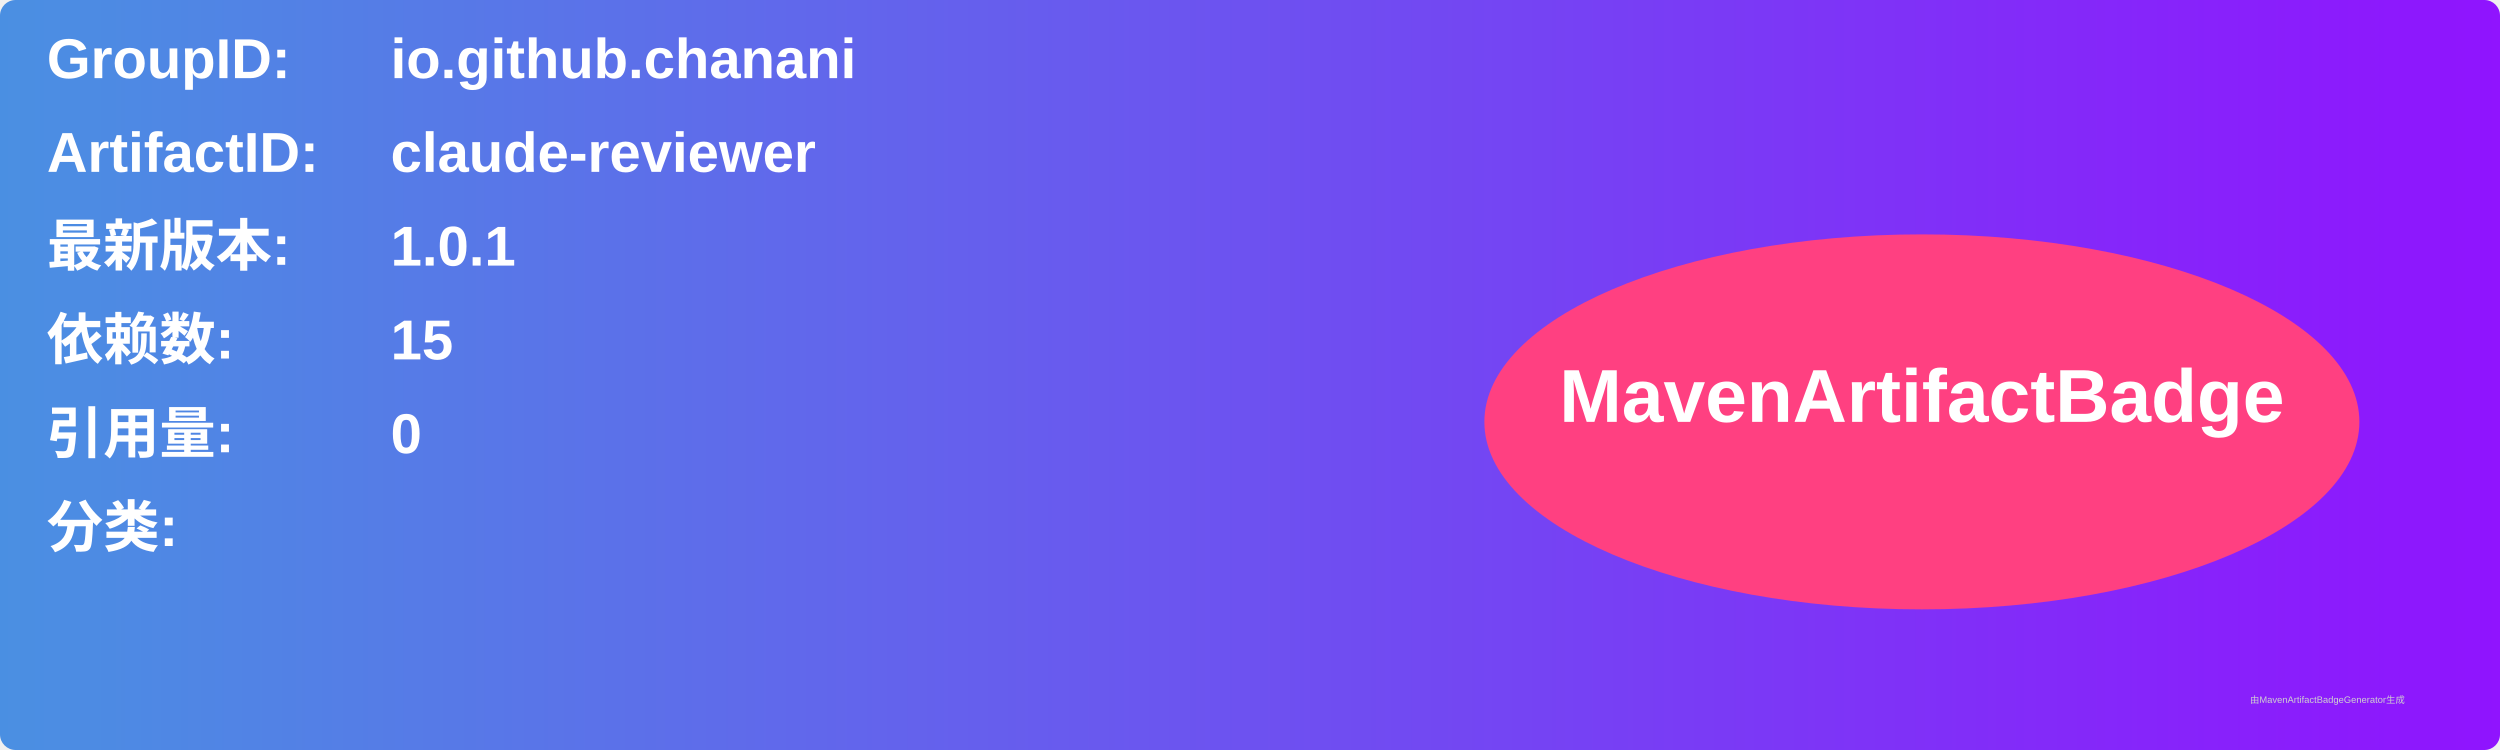
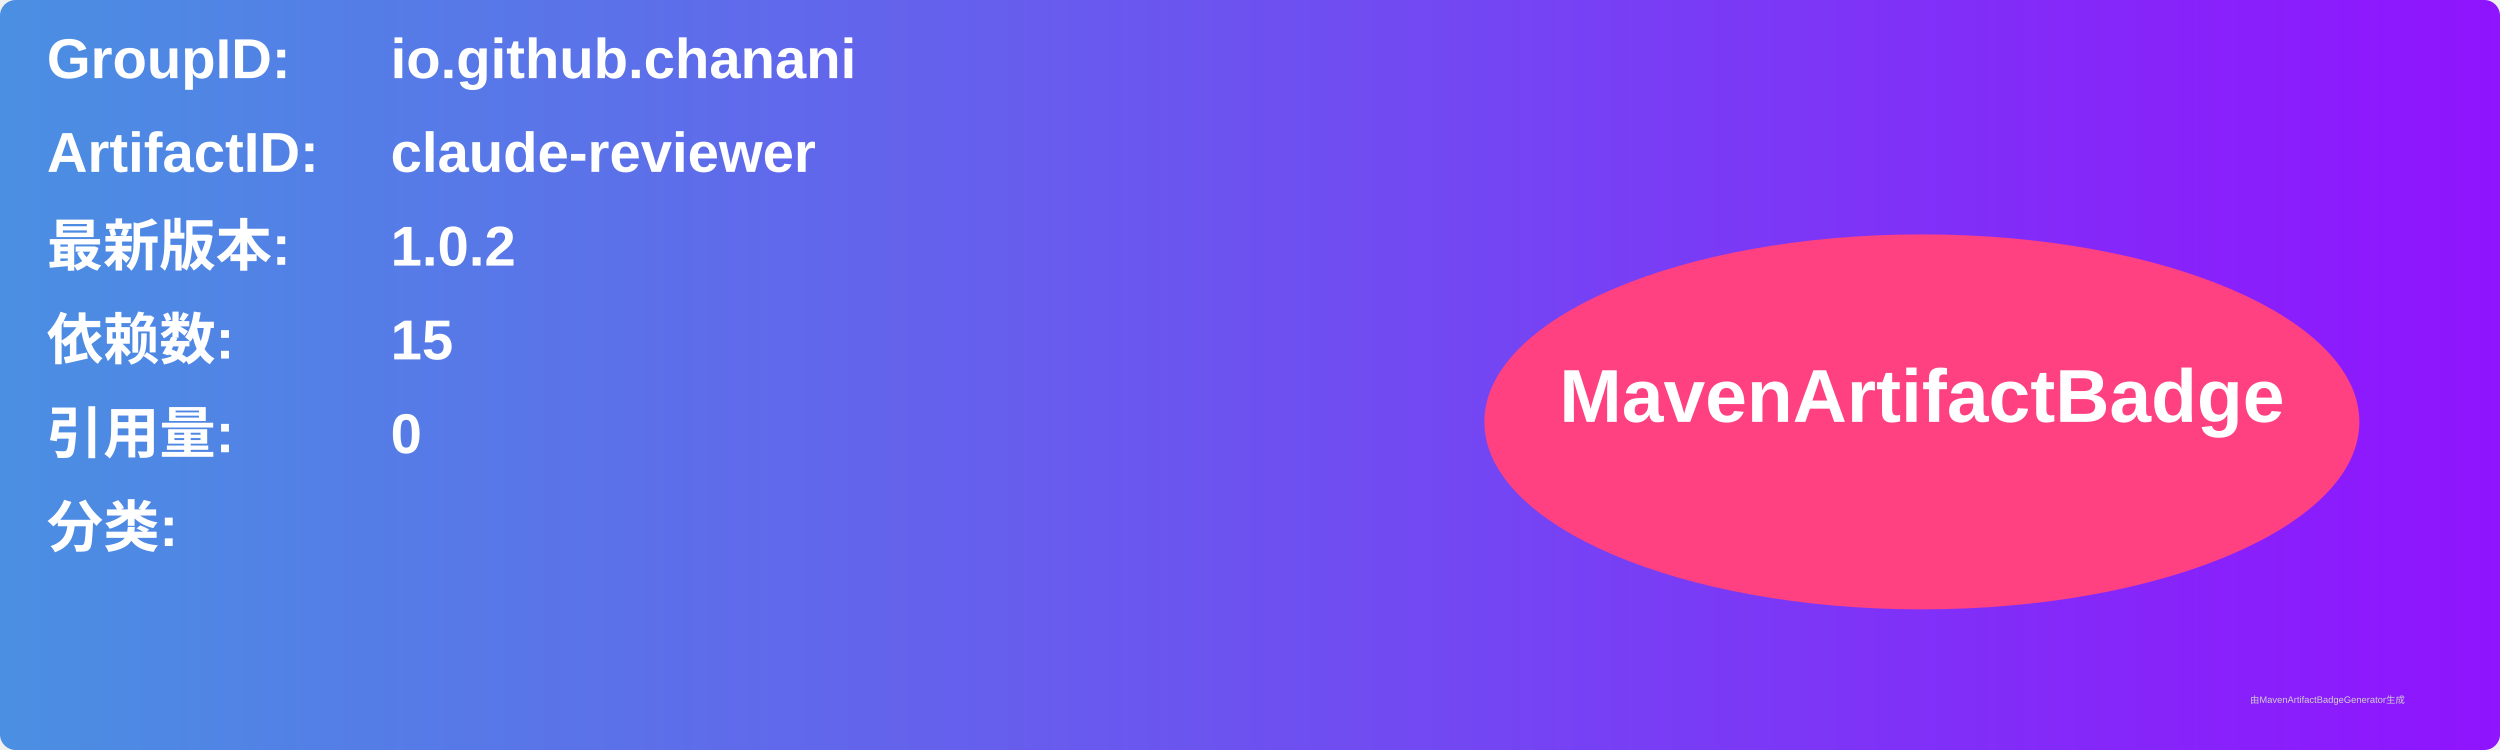
<svg xmlns="http://www.w3.org/2000/svg" width="800" height="240" viewBox="0 0 800 240">
  <linearGradient id="grad" x1="0%" y1="0%" x2="100%" y2="0%">
    <stop offset="0%" stop-color="#4a90e2" />
    <stop offset="100%" stop-color="#9013fe" />
  </linearGradient>
  <rect width="100%" height="100%" rx="5" ry="5" fill="url(#grad)" />
  <g transform="translate(15, 15)">
    <text x="0" y="10" font-family="Arial" font-size="18" fill="white" font-weight="bold" width="260">GroupID:</text>
    <text x="110" y="10" font-family="Arial" font-size="18" fill="white" font-weight="bold" width="460">io.github.chanani</text>
    <text x="0" y="40" font-family="Arial" font-size="18" fill="white" font-weight="bold" width="260">ArtifactID:</text>
    <text x="110" y="40" font-family="Arial" font-size="18" fill="white" font-weight="bold" width="460">claude-reviewer</text>
    <text x="0" y="70" font-family="Arial" font-size="18" fill="white" font-weight="bold">最新版本:</text>
    <text x="110" y="70" font-family="Arial" font-size="18" fill="white" font-weight="bold">
-       <tspan font-weight="bold">1.0.1</tspan>
+       <tspan font-weight="bold">1.0.2</tspan>
    </text>
    <text x="0" y="100" font-family="Arial" font-size="18" fill="white" font-weight="bold">依赖数: </text>
    <text x="110" y="100" font-family="Arial" font-size="18" fill="white">
      <tspan font-weight="bold">15</tspan>
    </text>
    <text x="0" y="130" font-family="Arial" font-size="18" fill="white" font-weight="bold">引用量: </text>
    <text x="110" y="130" font-family="Arial" font-size="18" fill="white">
      <tspan font-weight="bold">0</tspan>
    </text>
    <text x="0" y="160" font-family="Arial" font-size="18" fill="white" font-weight="bold">分类:</text>
    <text x="10" y="190" font-family="Arial" font-size="10" fill="white">
      <tspan font-weight="bold" />
    </text>
    <ellipse cx="600" cy="120" rx="140" ry="60" fill="#ff4081" />
    <text x="600" y="120" text-anchor="middle" font-family="Arial" font-size="24" fill="white" font-weight="bold">MavenArtifactBadge</text>
  </g>
  <text x="720" y="225" font-family="Arial" font-size="3" fill="#d0d0d0">由MavenArtifactBadgeGenerator生成</text>
</svg>
